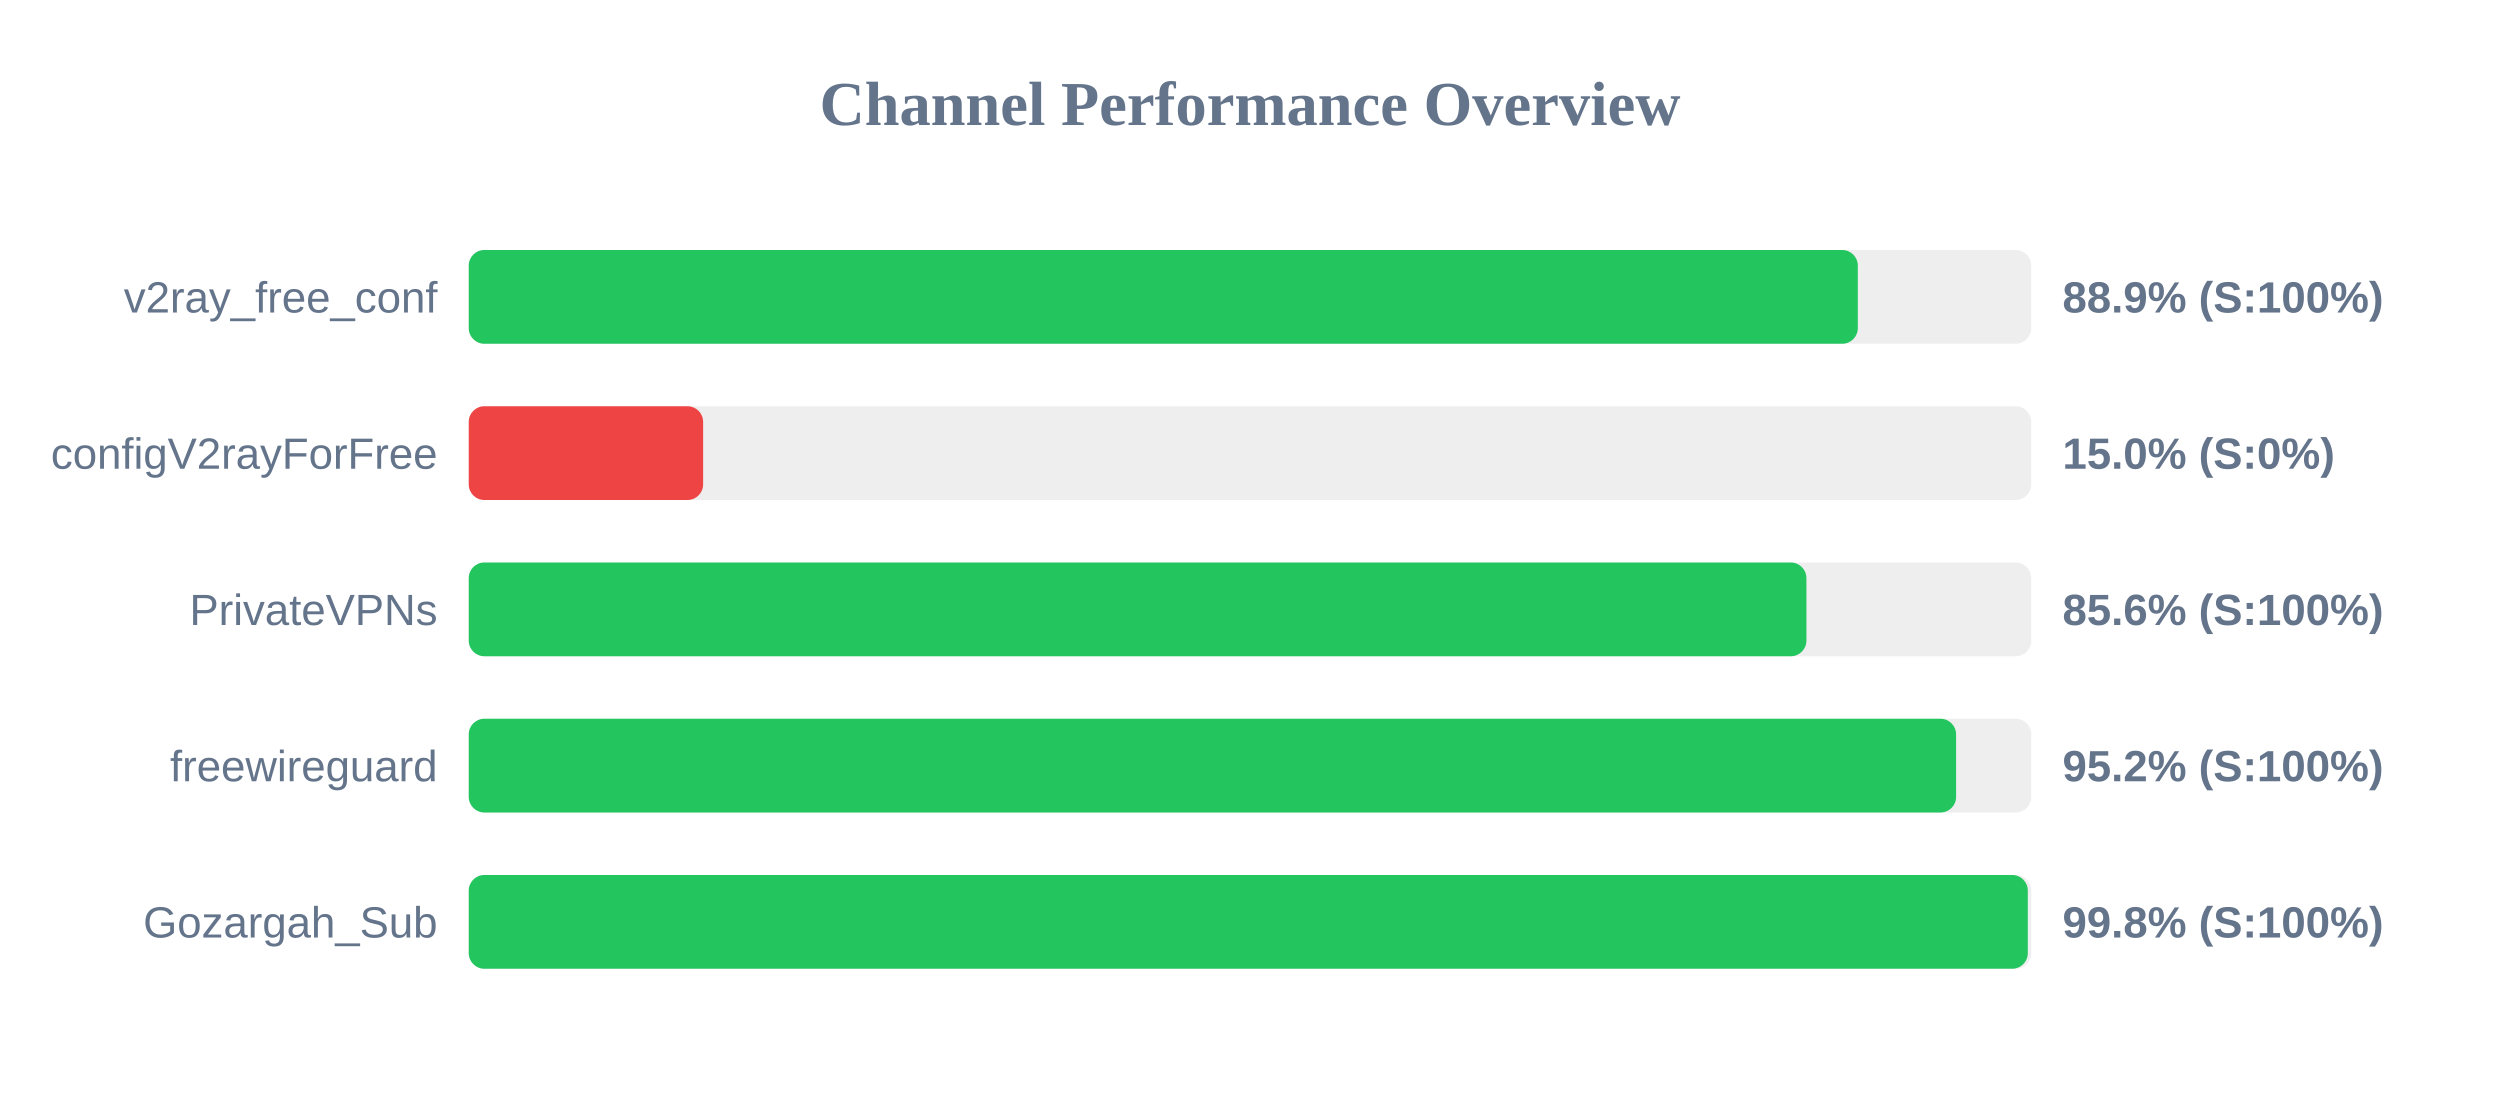
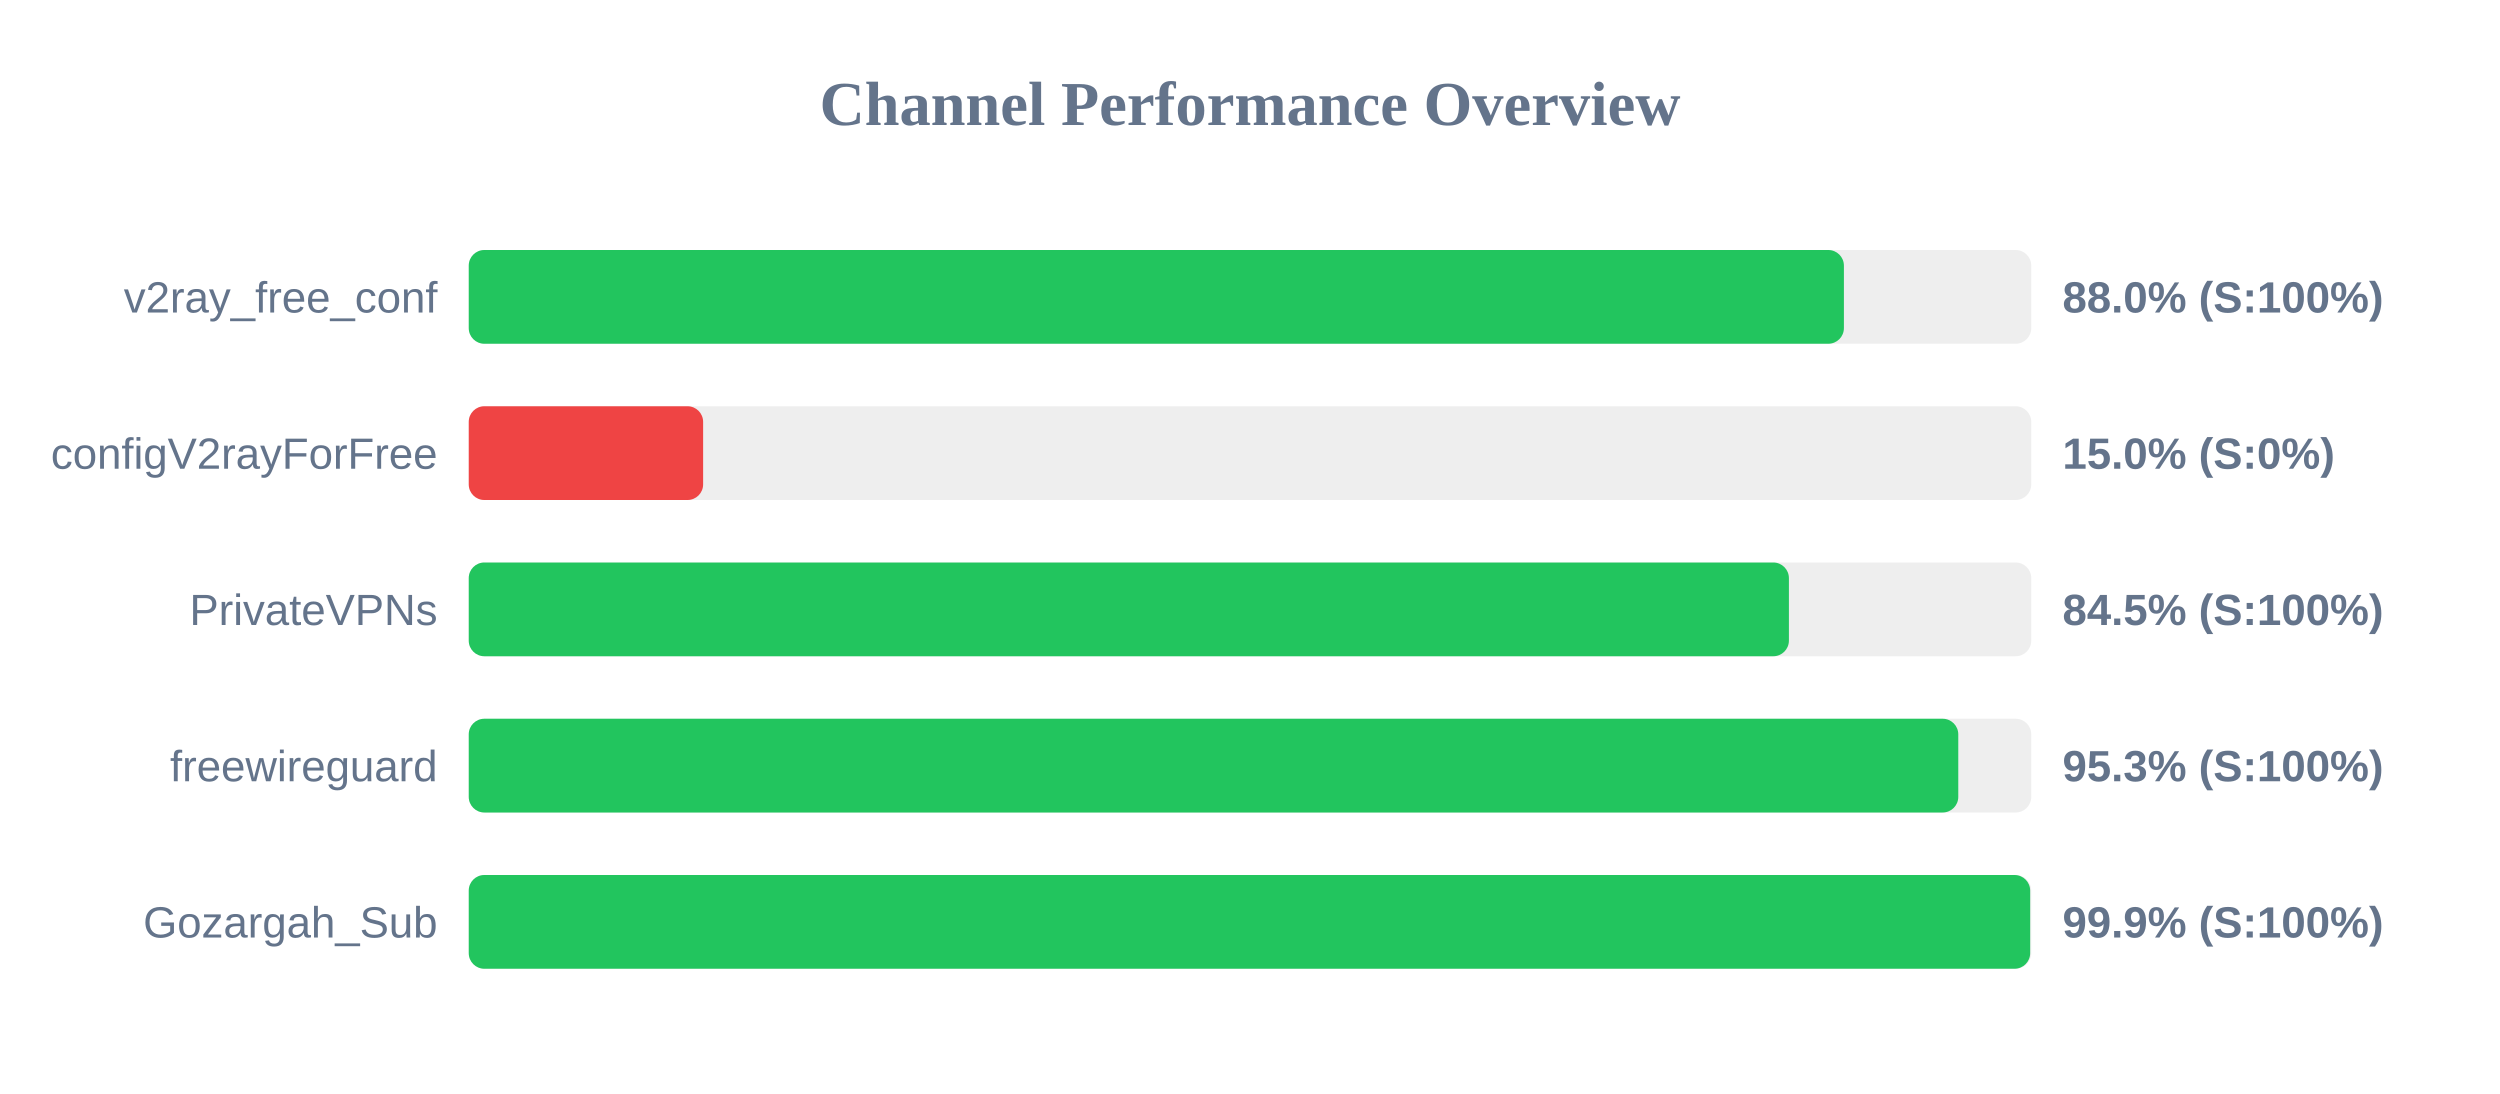
<svg xmlns="http://www.w3.org/2000/svg" width="800" height="350" version="1.1">
  <style>
        .row { font: 14px Arial; fill: #64748b; }
        .score { font: bold 14px Arial; fill: #64748b; }
    </style>
  <text x="400" y="40" text-anchor="middle" font-size="20px" font-weight="bold" fill="#64748b">Channel Performance Overview</text>
  <rect x="150" y="80" width="500" height="30" fill="#eee" rx="5" />
-   <rect x="150" y="80" width="444.5" height="30" fill="#22c55e" rx="5" />
+   <rect x="150" y="80" width="440.05" height="30" fill="#22c55e" rx="5" />
  <text x="140" y="100" text-anchor="end" class="row">v2ray_free_conf</text>
-   <text x="660" y="100" text-anchor="start" class="score">88.9% (S:100%)</text>
+   <text x="660" y="100" text-anchor="start" class="score">88.0% (S:100%)</text>
  <rect x="150" y="130" width="500" height="30" fill="#eee" rx="5" />
  <rect x="150" y="130" width="75.0" height="30" fill="#ef4444" rx="5" />
  <text x="140" y="150" text-anchor="end" class="row">configV2rayForFree</text>
  <text x="660" y="150" text-anchor="start" class="score">15.0% (S:0%)</text>
  <rect x="150" y="180" width="500" height="30" fill="#eee" rx="5" />
-   <rect x="150" y="180" width="428.05" height="30" fill="#22c55e" rx="5" />
+   <rect x="150" y="180" width="422.45" height="30" fill="#22c55e" rx="5" />
  <text x="140" y="200" text-anchor="end" class="row">PrivateVPNs</text>
-   <text x="660" y="200" text-anchor="start" class="score">85.6% (S:100%)</text>
+   <text x="660" y="200" text-anchor="start" class="score">84.5% (S:100%)</text>
  <rect x="150" y="230" width="500" height="30" fill="#eee" rx="5" />
-   <rect x="150" y="230" width="475.95" height="30" fill="#22c55e" rx="5" />
+   <rect x="150" y="230" width="476.65" height="30" fill="#22c55e" rx="5" />
  <text x="140" y="250" text-anchor="end" class="row">freewireguard</text>
-   <text x="660" y="250" text-anchor="start" class="score">95.2% (S:100%)</text>
+   <text x="660" y="250" text-anchor="start" class="score">95.3% (S:100%)</text>
  <rect x="150" y="280" width="500" height="30" fill="#eee" rx="5" />
-   <rect x="150" y="280" width="498.9" height="30" fill="#22c55e" rx="5" />
+   <rect x="150" y="280" width="499.65" height="30" fill="#22c55e" rx="5" />
  <text x="140" y="300" text-anchor="end" class="row">Gozargah_Sub</text>
-   <text x="660" y="300" text-anchor="start" class="score">99.8% (S:100%)</text>
+   <text x="660" y="300" text-anchor="start" class="score">99.9% (S:100%)</text>
</svg>
